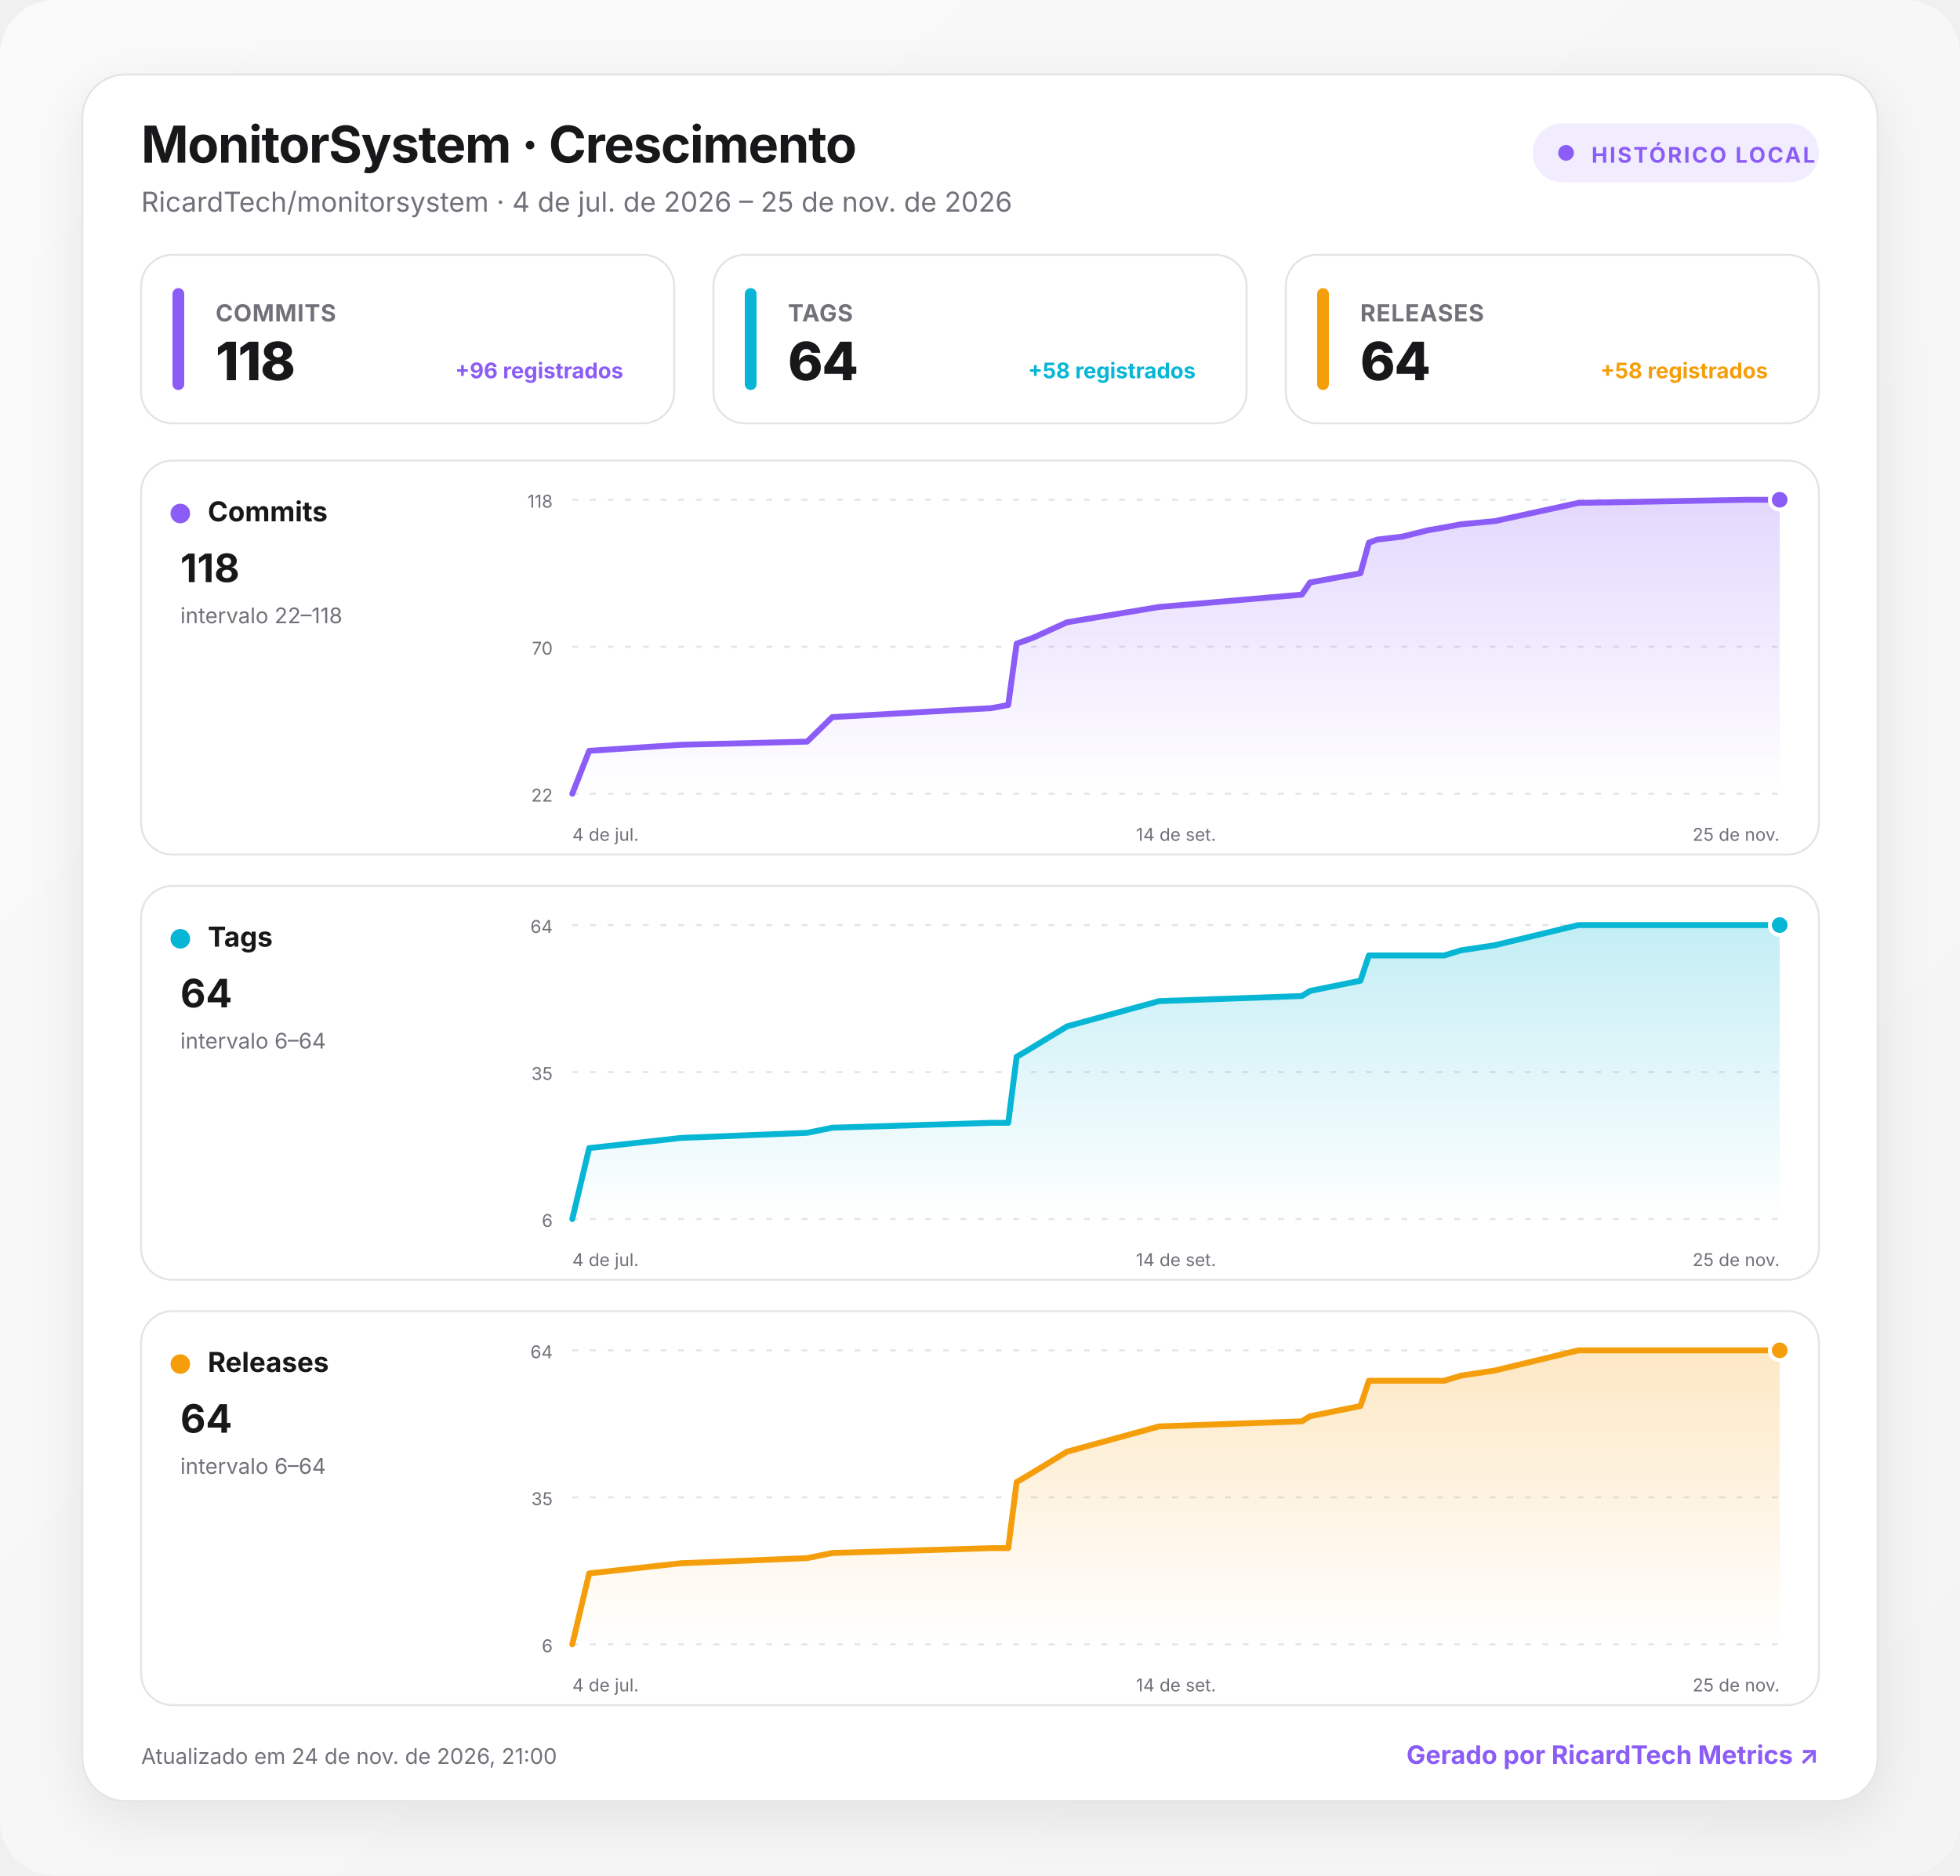
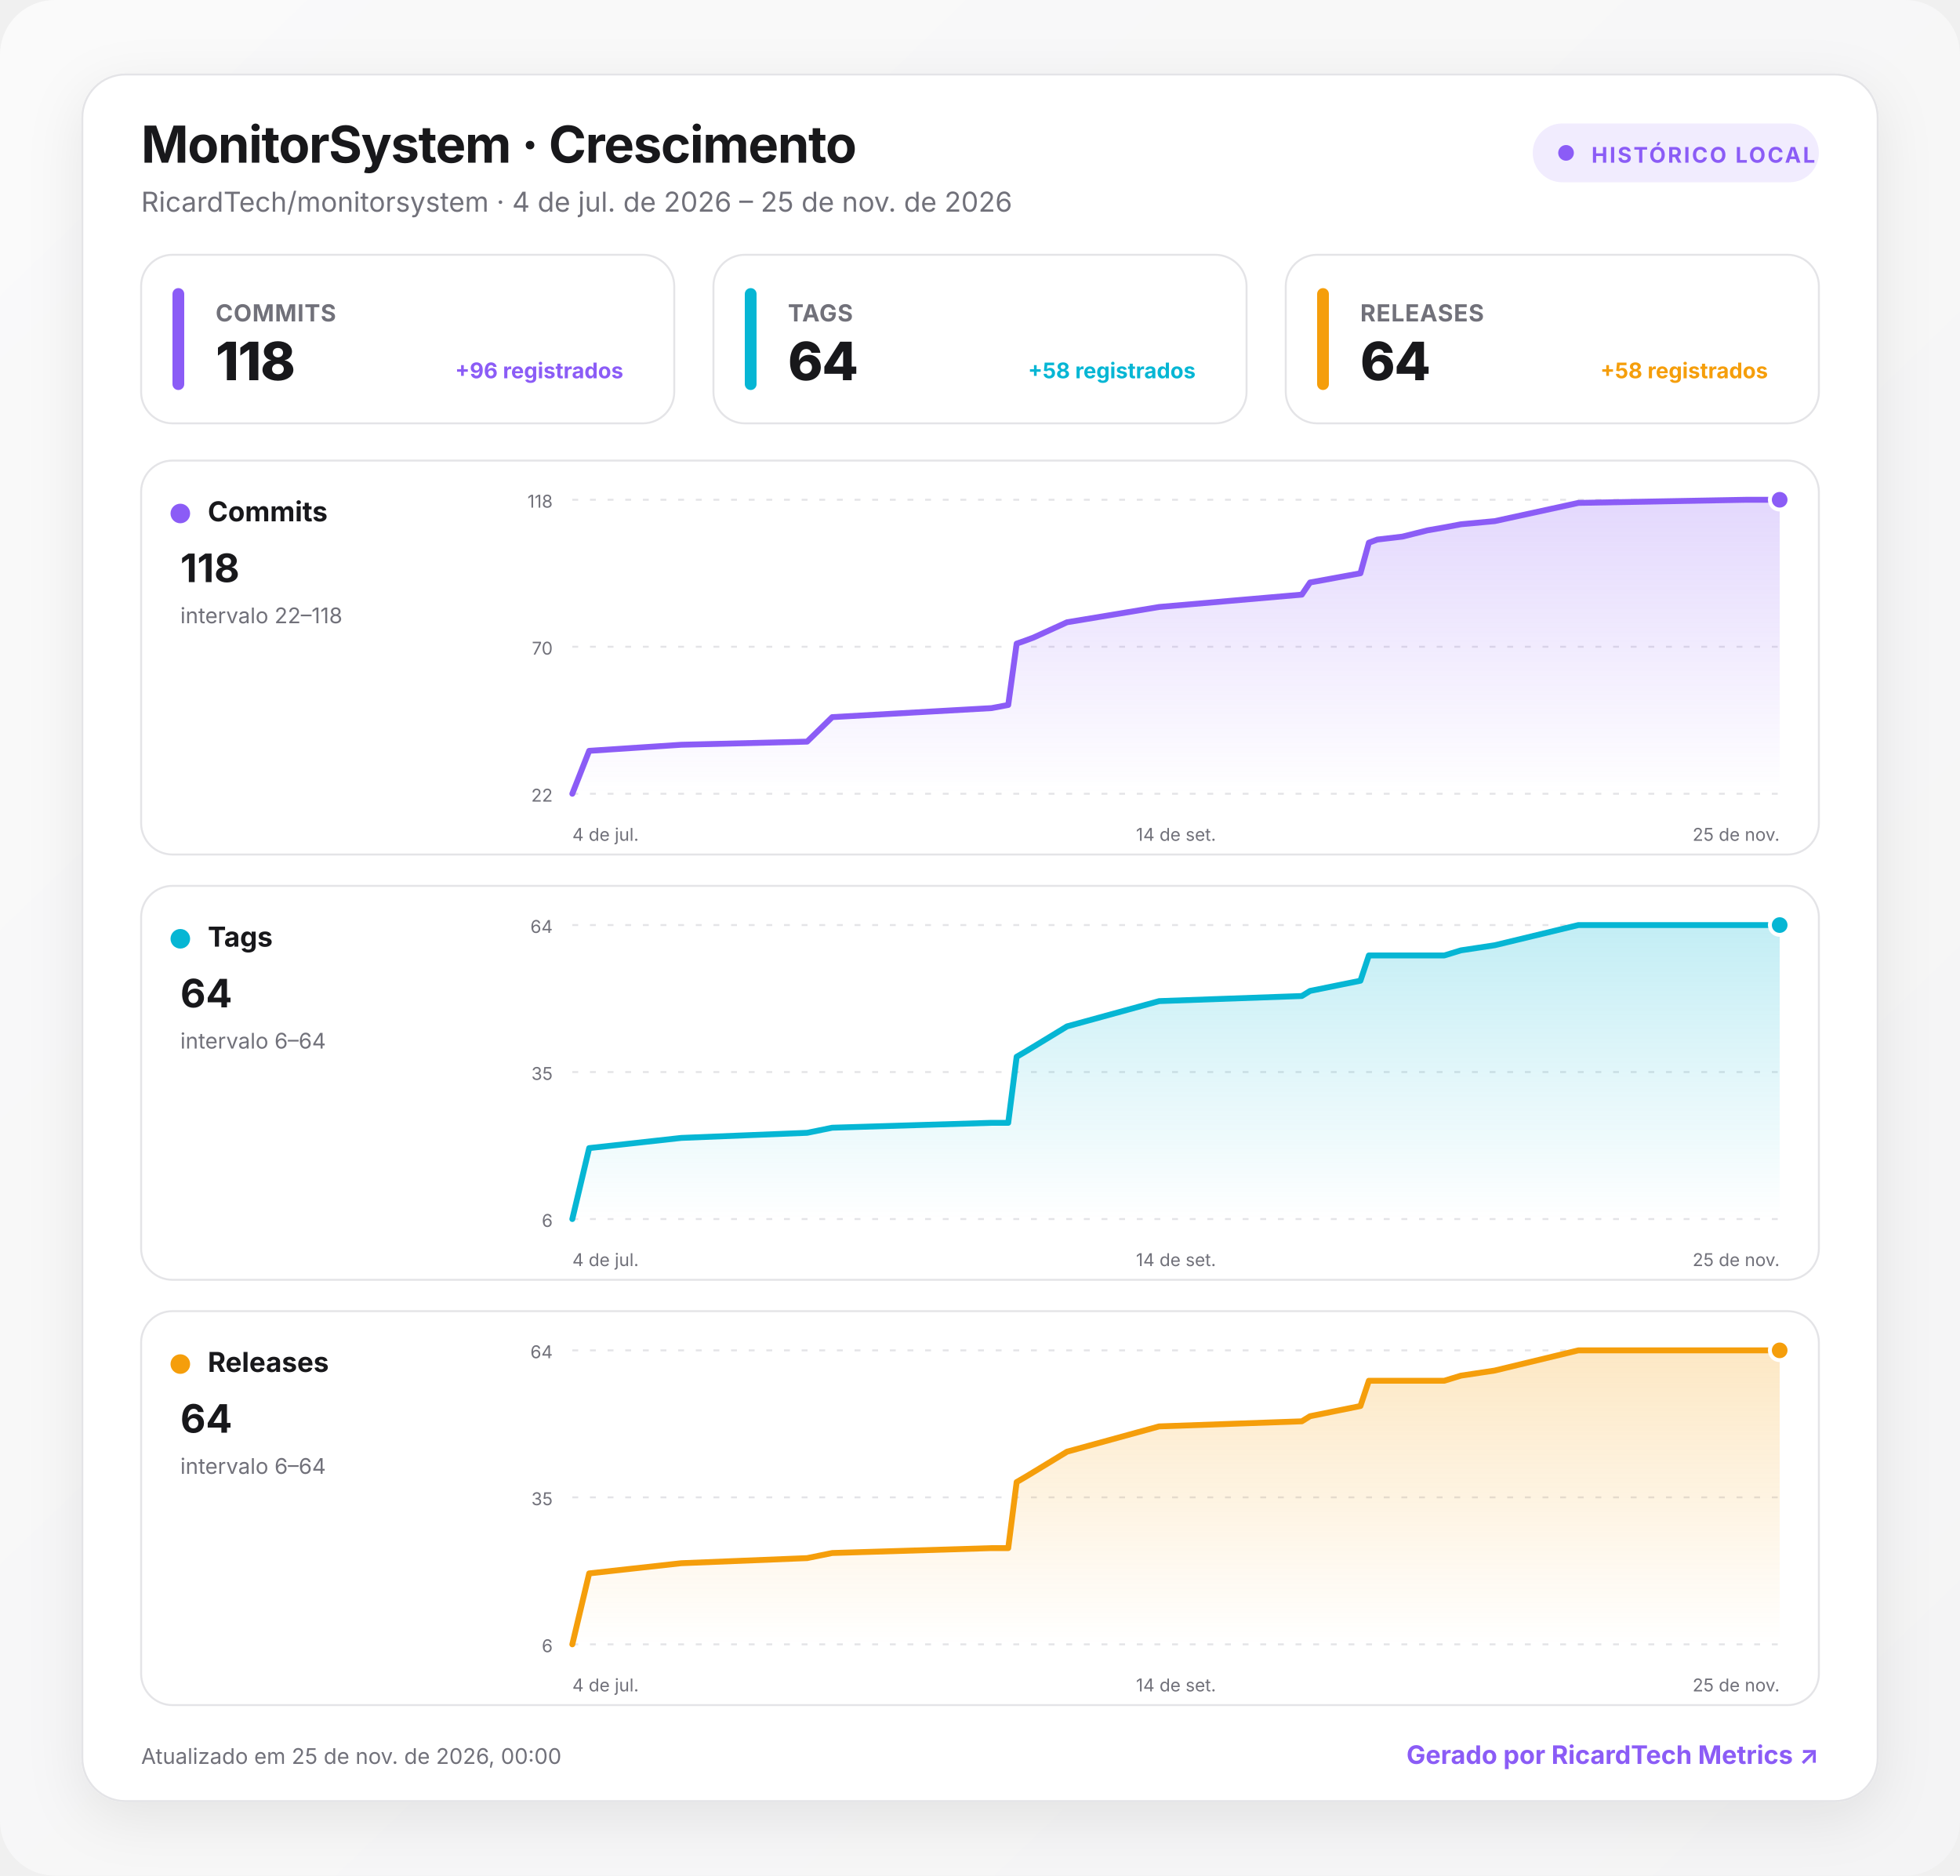
<svg xmlns="http://www.w3.org/2000/svg" width="1000" height="957" viewBox="0 0 1000 957" role="img" aria-labelledby="title desc">
  <defs>
    <linearGradient id="background" x1="0" y1="0" x2="1" y2="1">
      <stop offset="0" stop-color="#fafafa" />
      <stop offset="1" stop-color="#f4f4f5" />
    </linearGradient>
    <linearGradient id="fill-commits" x1="0" y1="0" x2="0" y2="1">
      <stop offset="0" stop-color="#8b5cf6" stop-opacity=".24" />
      <stop offset="1" stop-color="#8b5cf6" stop-opacity="0" />
    </linearGradient>
    <linearGradient id="fill-tags" x1="0" y1="0" x2="0" y2="1">
      <stop offset="0" stop-color="#06b6d4" stop-opacity=".24" />
      <stop offset="1" stop-color="#06b6d4" stop-opacity="0" />
    </linearGradient>
    <linearGradient id="fill-releases" x1="0" y1="0" x2="0" y2="1">
      <stop offset="0" stop-color="#f59e0b" stop-opacity=".24" />
      <stop offset="1" stop-color="#f59e0b" stop-opacity="0" />
    </linearGradient>
    <filter id="shadow" x="-10%" y="-10%" width="120%" height="130%">
      <feDropShadow dx="0" dy="8" stdDeviation="14" flood-color="#18181b" flood-opacity=".08" />
    </filter>
    <style>
      :root { color-scheme: light dark; }
      .bg { fill: url(#background); }
      .surface { fill: #ffffff; stroke: #e4e4e7; }
      .panel { fill: #ffffff; stroke: #e4e4e7; }
      .primary { fill: #18181b; }
      .secondary { fill: #71717a; }
      .grid { stroke: #e4e4e7; }
      text { font-family: Inter, ui-sans-serif, system-ui, -apple-system, BlinkMacSystemFont, "Segoe UI", Roboto, sans-serif; }
      @media (prefers-color-scheme: dark) {
        .bg { fill: #09090b; }
        .surface, .panel { fill: #111113; stroke: #27272a; }
        .primary { fill: #fafafa; }
        .secondary { fill: #a1a1aa; }
        .grid { stroke: #27272a; }
      }
    </style>
  </defs>
  <rect class="bg" width="1000" height="957" rx="28" />
  <g transform="translate(42 38)">
    <rect x="0" y="0" width="916" height="881" rx="22" class="surface" filter="url(#shadow)" />
    <text x="30" y="45" class="primary" font-size="26" font-weight="750" letter-spacing="-.5">MonitorSystem · Crescimento</text>
    <text x="30" y="70" class="secondary" font-size="14">RicardTech/monitorsystem · 4 de jul. de 2026 – 25 de nov. de 2026</text>
    <g transform="translate(740 25)">
      <rect width="146" height="30" rx="15" fill="#8b5cf6" fill-opacity=".12" />
      <circle cx="17" cy="15" r="4" fill="#8b5cf6" />
      <text x="30" y="20" fill="#8b5cf6" font-size="11" font-weight="700" letter-spacing="1">HISTÓRICO LOCAL</text>
    </g>
    <g transform="translate(30 92)">
      <rect width="272" height="86" rx="16" class="panel" />
      <rect x="16" y="17" width="6" height="52" rx="3" fill="#8b5cf6" />
      <text x="38" y="34" class="secondary" font-size="12" font-weight="650" letter-spacing=".3">COMMITS</text>
      <text x="38" y="64" class="primary" font-size="27" font-weight="760" letter-spacing="-.5">118</text>
      <text x="246" y="63" text-anchor="end" fill="#8b5cf6" font-size="11" font-weight="650">+96 registrados</text>
    </g>
    <g transform="translate(322 92)">
      <rect width="272" height="86" rx="16" class="panel" />
      <rect x="16" y="17" width="6" height="52" rx="3" fill="#06b6d4" />
      <text x="38" y="34" class="secondary" font-size="12" font-weight="650" letter-spacing=".3">TAGS</text>
      <text x="38" y="64" class="primary" font-size="27" font-weight="760" letter-spacing="-.5">64</text>
      <text x="246" y="63" text-anchor="end" fill="#06b6d4" font-size="11" font-weight="650">+58 registrados</text>
    </g>
    <g transform="translate(614 92)">
      <rect width="272" height="86" rx="16" class="panel" />
      <rect x="16" y="17" width="6" height="52" rx="3" fill="#f59e0b" />
      <text x="38" y="34" class="secondary" font-size="12" font-weight="650" letter-spacing=".3">RELEASES</text>
      <text x="38" y="64" class="primary" font-size="27" font-weight="760" letter-spacing="-.5">64</text>
      <text x="246" y="63" text-anchor="end" fill="#f59e0b" font-size="11" font-weight="650">+58 registrados</text>
    </g>
    <g transform="translate(30 197)">
      <rect width="856" height="201" rx="16" class="panel" />
      <circle cx="20" cy="27" r="5" fill="#8b5cf6" />
      <text x="34" y="31" class="primary" font-size="14" font-weight="700">Commits</text>
      <text x="20" y="62" class="primary" font-size="20" font-weight="750">118</text>
      <text x="20" y="83" class="secondary" font-size="11">intervalo 22–118</text>
      <line x1="220" x2="836" y1="20" y2="20" class="grid" stroke-width="1" stroke-dasharray="3 6" />
      <text x="210" y="24" text-anchor="end" class="secondary" font-size="9">118</text>
      <line x1="220" x2="836" y1="95" y2="95" class="grid" stroke-width="1" stroke-dasharray="3 6" />
      <text x="210" y="99" text-anchor="end" class="secondary" font-size="9">70</text>
      <line x1="220" x2="836" y1="170" y2="170" class="grid" stroke-width="1" stroke-dasharray="3 6" />
      <text x="210" y="174" text-anchor="end" class="secondary" font-size="9">22</text>
      <path d="M220 170 L228.6 148.1 L275.6 145 L339.8 143.4 L352.6 130.9 L433.9 126.3 L442.4 124.7 L446.7 93.4 L451 91.9 L455.3 90.3 L472.4 82.5 L519.4 74.7 L592.2 68.4 L596.4 62.2 L622.1 57.5 L626.4 41.9 L630.7 40.3 L643.5 38.8 L656.3 35.6 L664.9 34.1 L673.4 32.5 L690.6 30.9 L733.3 21.6 L818.9 20 L836 20 L836 170 L220 170 Z" fill="url(#fill-commits)" />
      <path d="M220 170 L228.6 148.1 L275.6 145 L339.8 143.4 L352.6 130.9 L433.9 126.3 L442.4 124.7 L446.7 93.4 L451 91.9 L455.3 90.3 L472.4 82.5 L519.4 74.7 L592.2 68.4 L596.4 62.2 L622.1 57.5 L626.4 41.9 L630.7 40.3 L643.5 38.8 L656.3 35.6 L664.9 34.1 L673.4 32.5 L690.6 30.9 L733.3 21.6 L818.9 20 L836 20" fill="none" stroke="#8b5cf6" stroke-width="3" stroke-linecap="round" stroke-linejoin="round" />
      <circle cx="836" cy="20" r="5" fill="#8b5cf6" stroke="#fff" stroke-width="2" />
      <text x="220" y="194" text-anchor="start" class="secondary" font-size="9">4 de jul.</text>
      <text x="528" y="194" text-anchor="middle" class="secondary" font-size="9">14 de set.</text>
      <text x="836" y="194" text-anchor="end" class="secondary" font-size="9">25 de nov.</text>
    </g>
    <g transform="translate(30 414)">
      <rect width="856" height="201" rx="16" class="panel" />
      <circle cx="20" cy="27" r="5" fill="#06b6d4" />
      <text x="34" y="31" class="primary" font-size="14" font-weight="700">Tags</text>
      <text x="20" y="62" class="primary" font-size="20" font-weight="750">64</text>
      <text x="20" y="83" class="secondary" font-size="11">intervalo 6–64</text>
      <line x1="220" x2="836" y1="20" y2="20" class="grid" stroke-width="1" stroke-dasharray="3 6" />
      <text x="210" y="24" text-anchor="end" class="secondary" font-size="9">64</text>
      <line x1="220" x2="836" y1="95" y2="95" class="grid" stroke-width="1" stroke-dasharray="3 6" />
      <text x="210" y="99" text-anchor="end" class="secondary" font-size="9">35</text>
      <line x1="220" x2="836" y1="170" y2="170" class="grid" stroke-width="1" stroke-dasharray="3 6" />
      <text x="210" y="174" text-anchor="end" class="secondary" font-size="9">6</text>
      <path d="M220 170 L228.6 133.8 L275.6 128.6 L339.8 126 L352.6 123.4 L433.9 120.9 L442.4 120.9 L446.7 87.2 L451 84.7 L455.3 82.1 L472.4 71.7 L519.4 58.8 L592.2 56.2 L596.4 53.6 L622.1 48.4 L626.4 35.5 L630.7 35.5 L643.5 35.5 L656.3 35.5 L664.9 35.5 L673.4 32.9 L690.6 30.3 L733.3 20 L818.9 20 L836 20 L836 170 L220 170 Z" fill="url(#fill-tags)" />
      <path d="M220 170 L228.6 133.8 L275.6 128.6 L339.8 126 L352.6 123.4 L433.9 120.9 L442.4 120.9 L446.7 87.2 L451 84.7 L455.3 82.1 L472.4 71.7 L519.4 58.8 L592.2 56.2 L596.4 53.6 L622.1 48.4 L626.4 35.5 L630.7 35.5 L643.5 35.5 L656.3 35.5 L664.9 35.5 L673.4 32.9 L690.6 30.3 L733.3 20 L818.9 20 L836 20" fill="none" stroke="#06b6d4" stroke-width="3" stroke-linecap="round" stroke-linejoin="round" />
      <circle cx="836" cy="20" r="5" fill="#06b6d4" stroke="#fff" stroke-width="2" />
      <text x="220" y="194" text-anchor="start" class="secondary" font-size="9">4 de jul.</text>
      <text x="528" y="194" text-anchor="middle" class="secondary" font-size="9">14 de set.</text>
      <text x="836" y="194" text-anchor="end" class="secondary" font-size="9">25 de nov.</text>
    </g>
    <g transform="translate(30 631)">
      <rect width="856" height="201" rx="16" class="panel" />
      <circle cx="20" cy="27" r="5" fill="#f59e0b" />
      <text x="34" y="31" class="primary" font-size="14" font-weight="700">Releases</text>
      <text x="20" y="62" class="primary" font-size="20" font-weight="750">64</text>
      <text x="20" y="83" class="secondary" font-size="11">intervalo 6–64</text>
      <line x1="220" x2="836" y1="20" y2="20" class="grid" stroke-width="1" stroke-dasharray="3 6" />
      <text x="210" y="24" text-anchor="end" class="secondary" font-size="9">64</text>
      <line x1="220" x2="836" y1="95" y2="95" class="grid" stroke-width="1" stroke-dasharray="3 6" />
      <text x="210" y="99" text-anchor="end" class="secondary" font-size="9">35</text>
      <line x1="220" x2="836" y1="170" y2="170" class="grid" stroke-width="1" stroke-dasharray="3 6" />
      <text x="210" y="174" text-anchor="end" class="secondary" font-size="9">6</text>
      <path d="M220 170 L228.6 133.8 L275.6 128.6 L339.8 126 L352.6 123.4 L433.9 120.9 L442.4 120.9 L446.7 87.2 L451 84.7 L455.3 82.1 L472.4 71.7 L519.4 58.8 L592.2 56.2 L596.4 53.6 L622.1 48.4 L626.4 35.5 L630.7 35.5 L643.5 35.5 L656.3 35.5 L664.9 35.5 L673.4 32.9 L690.6 30.3 L733.3 20 L818.9 20 L836 20 L836 170 L220 170 Z" fill="url(#fill-releases)" />
      <path d="M220 170 L228.6 133.8 L275.6 128.6 L339.8 126 L352.6 123.4 L433.9 120.9 L442.4 120.9 L446.7 87.2 L451 84.7 L455.3 82.1 L472.4 71.7 L519.4 58.8 L592.2 56.2 L596.4 53.6 L622.1 48.4 L626.4 35.5 L630.7 35.5 L643.5 35.5 L656.3 35.5 L664.9 35.5 L673.4 32.9 L690.6 30.3 L733.3 20 L818.9 20 L836 20" fill="none" stroke="#f59e0b" stroke-width="3" stroke-linecap="round" stroke-linejoin="round" />
      <circle cx="836" cy="20" r="5" fill="#f59e0b" stroke="#fff" stroke-width="2" />
      <text x="220" y="194" text-anchor="start" class="secondary" font-size="9">4 de jul.</text>
      <text x="528" y="194" text-anchor="middle" class="secondary" font-size="9">14 de set.</text>
      <text x="836" y="194" text-anchor="end" class="secondary" font-size="9">25 de nov.</text>
    </g>
-     <text x="30" y="862" class="secondary" font-size="11">Atualizado em 24 de nov. de 2026, 21:00</text>
+     <text x="30" y="862" class="secondary" font-size="11">Atualizado em 25 de nov. de 2026, 00:00</text>
    <a href="https://git.ricardtech.top/RicardTech/ricardtech-metrics" target="_blank" aria-label="Abrir projeto RicardTech Metrics">
      <text x="886" y="862" fill="#8b5cf6" text-anchor="end" font-size="13" font-weight="700">Gerado por RicardTech Metrics ↗</text>
    </a>
  </g>
</svg>
